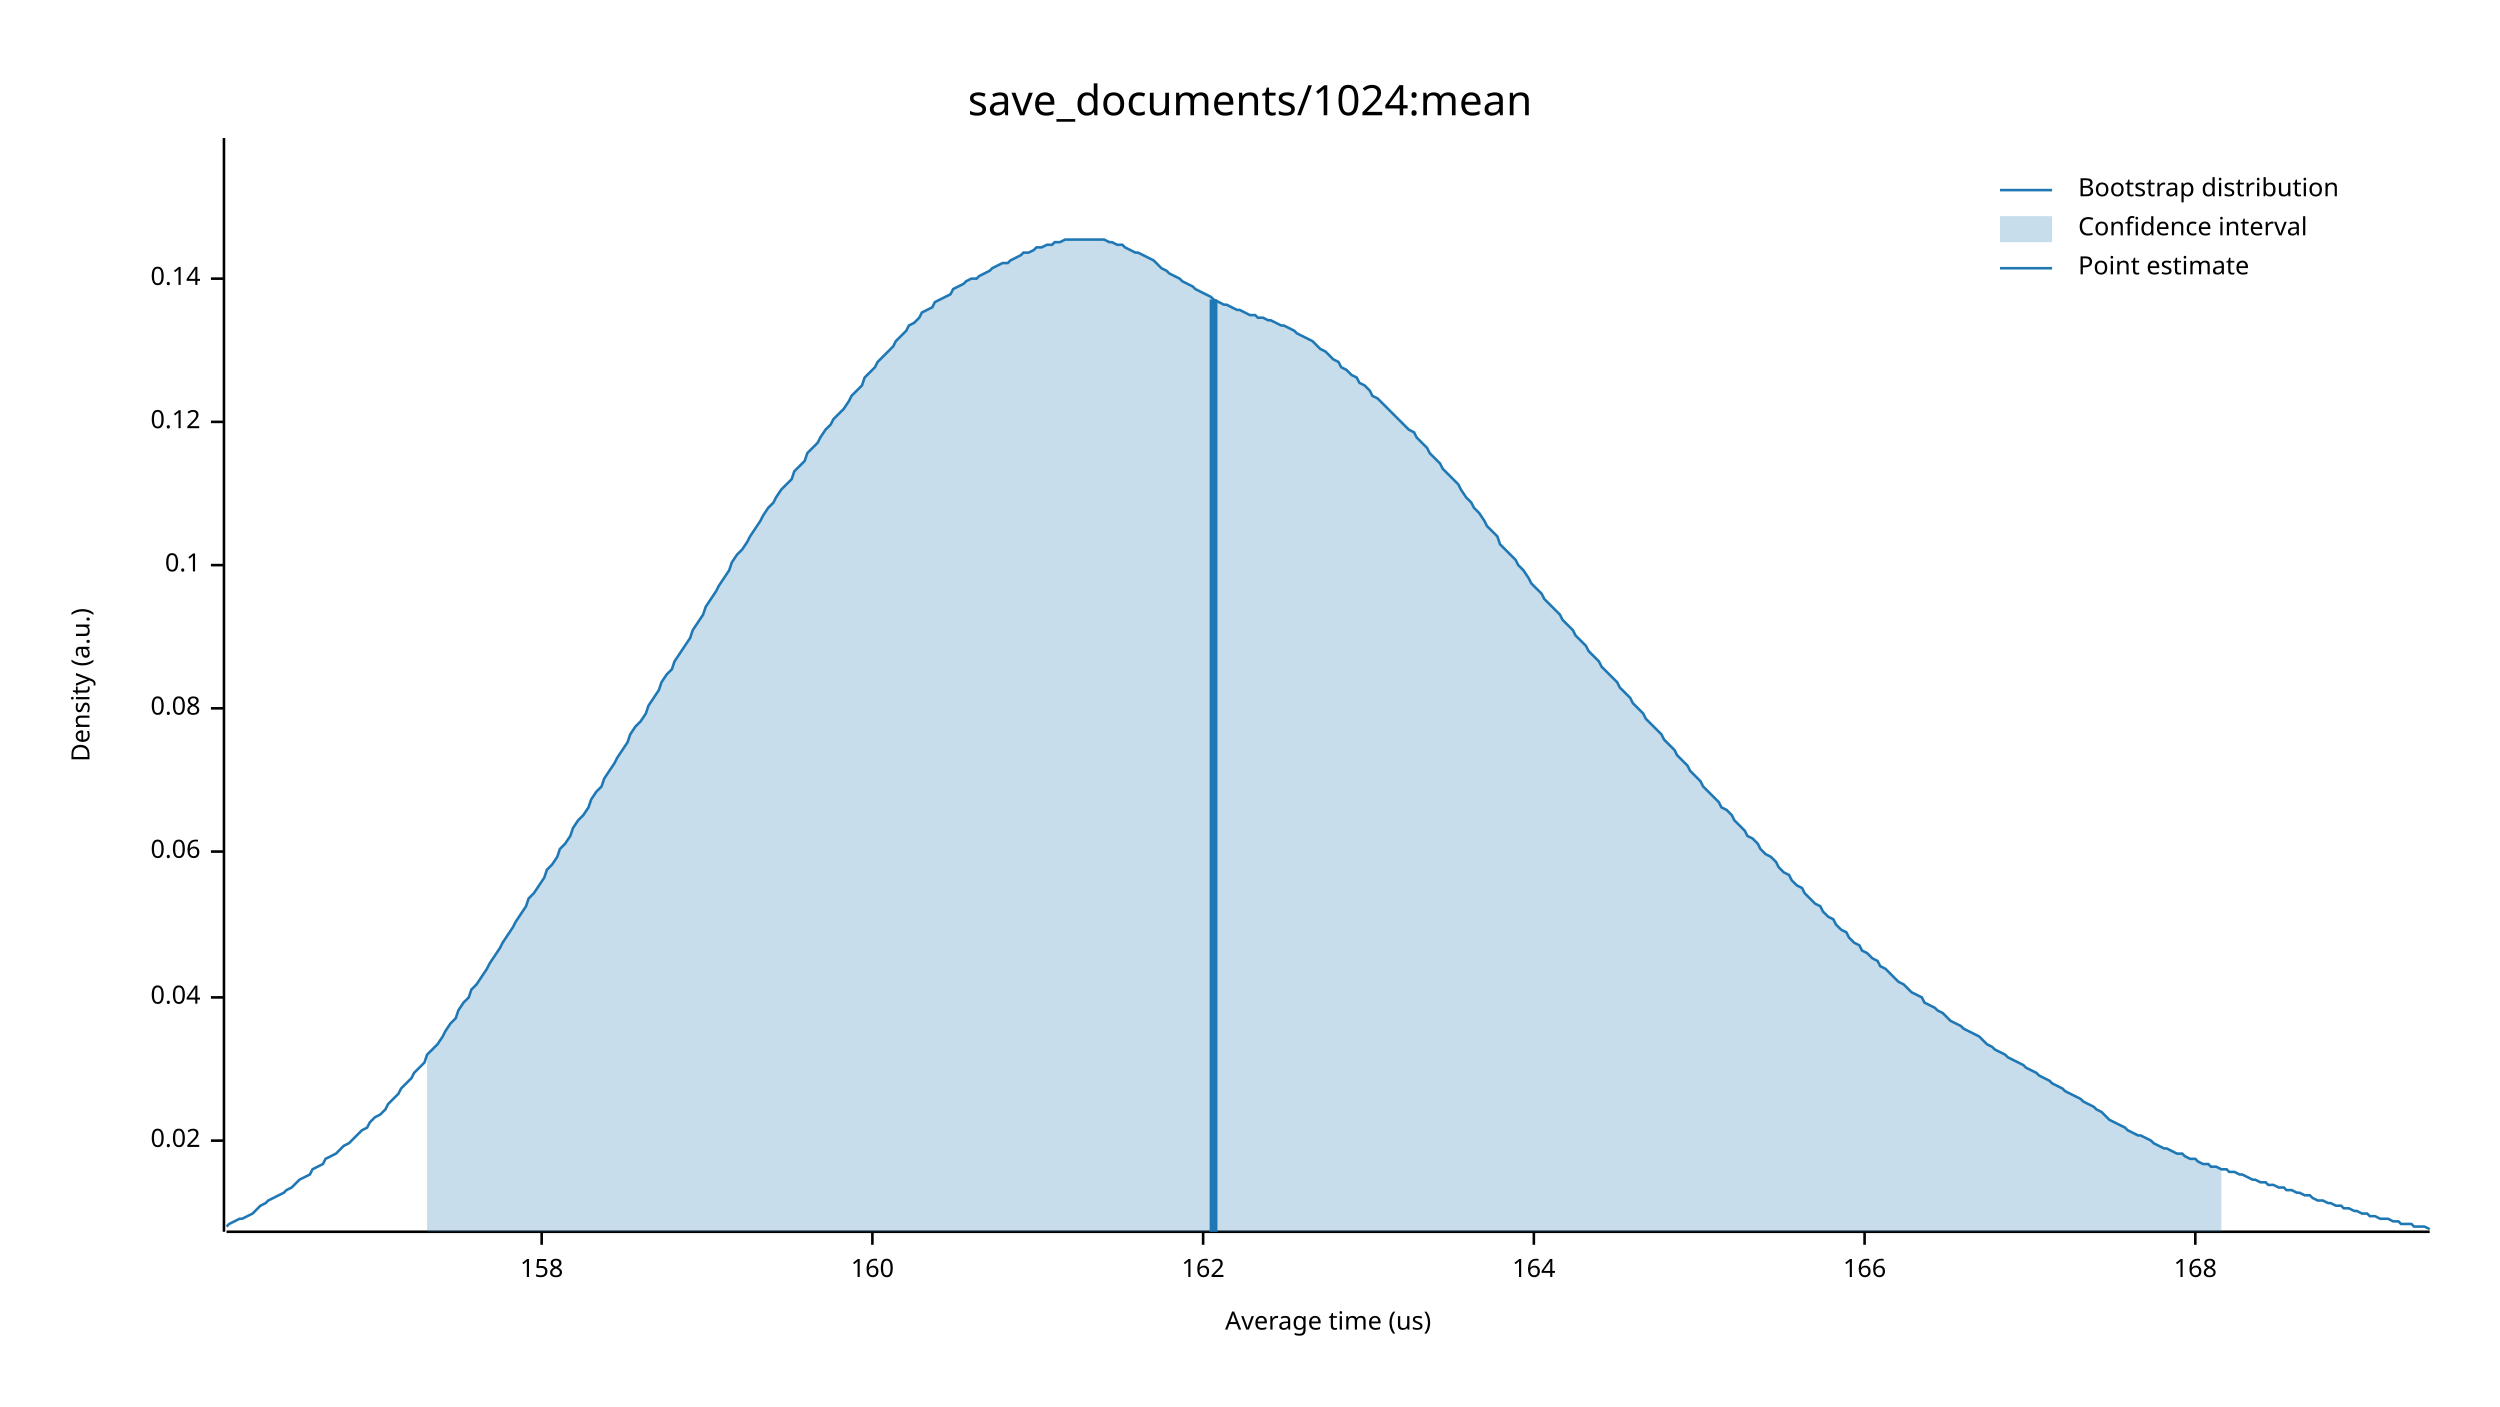
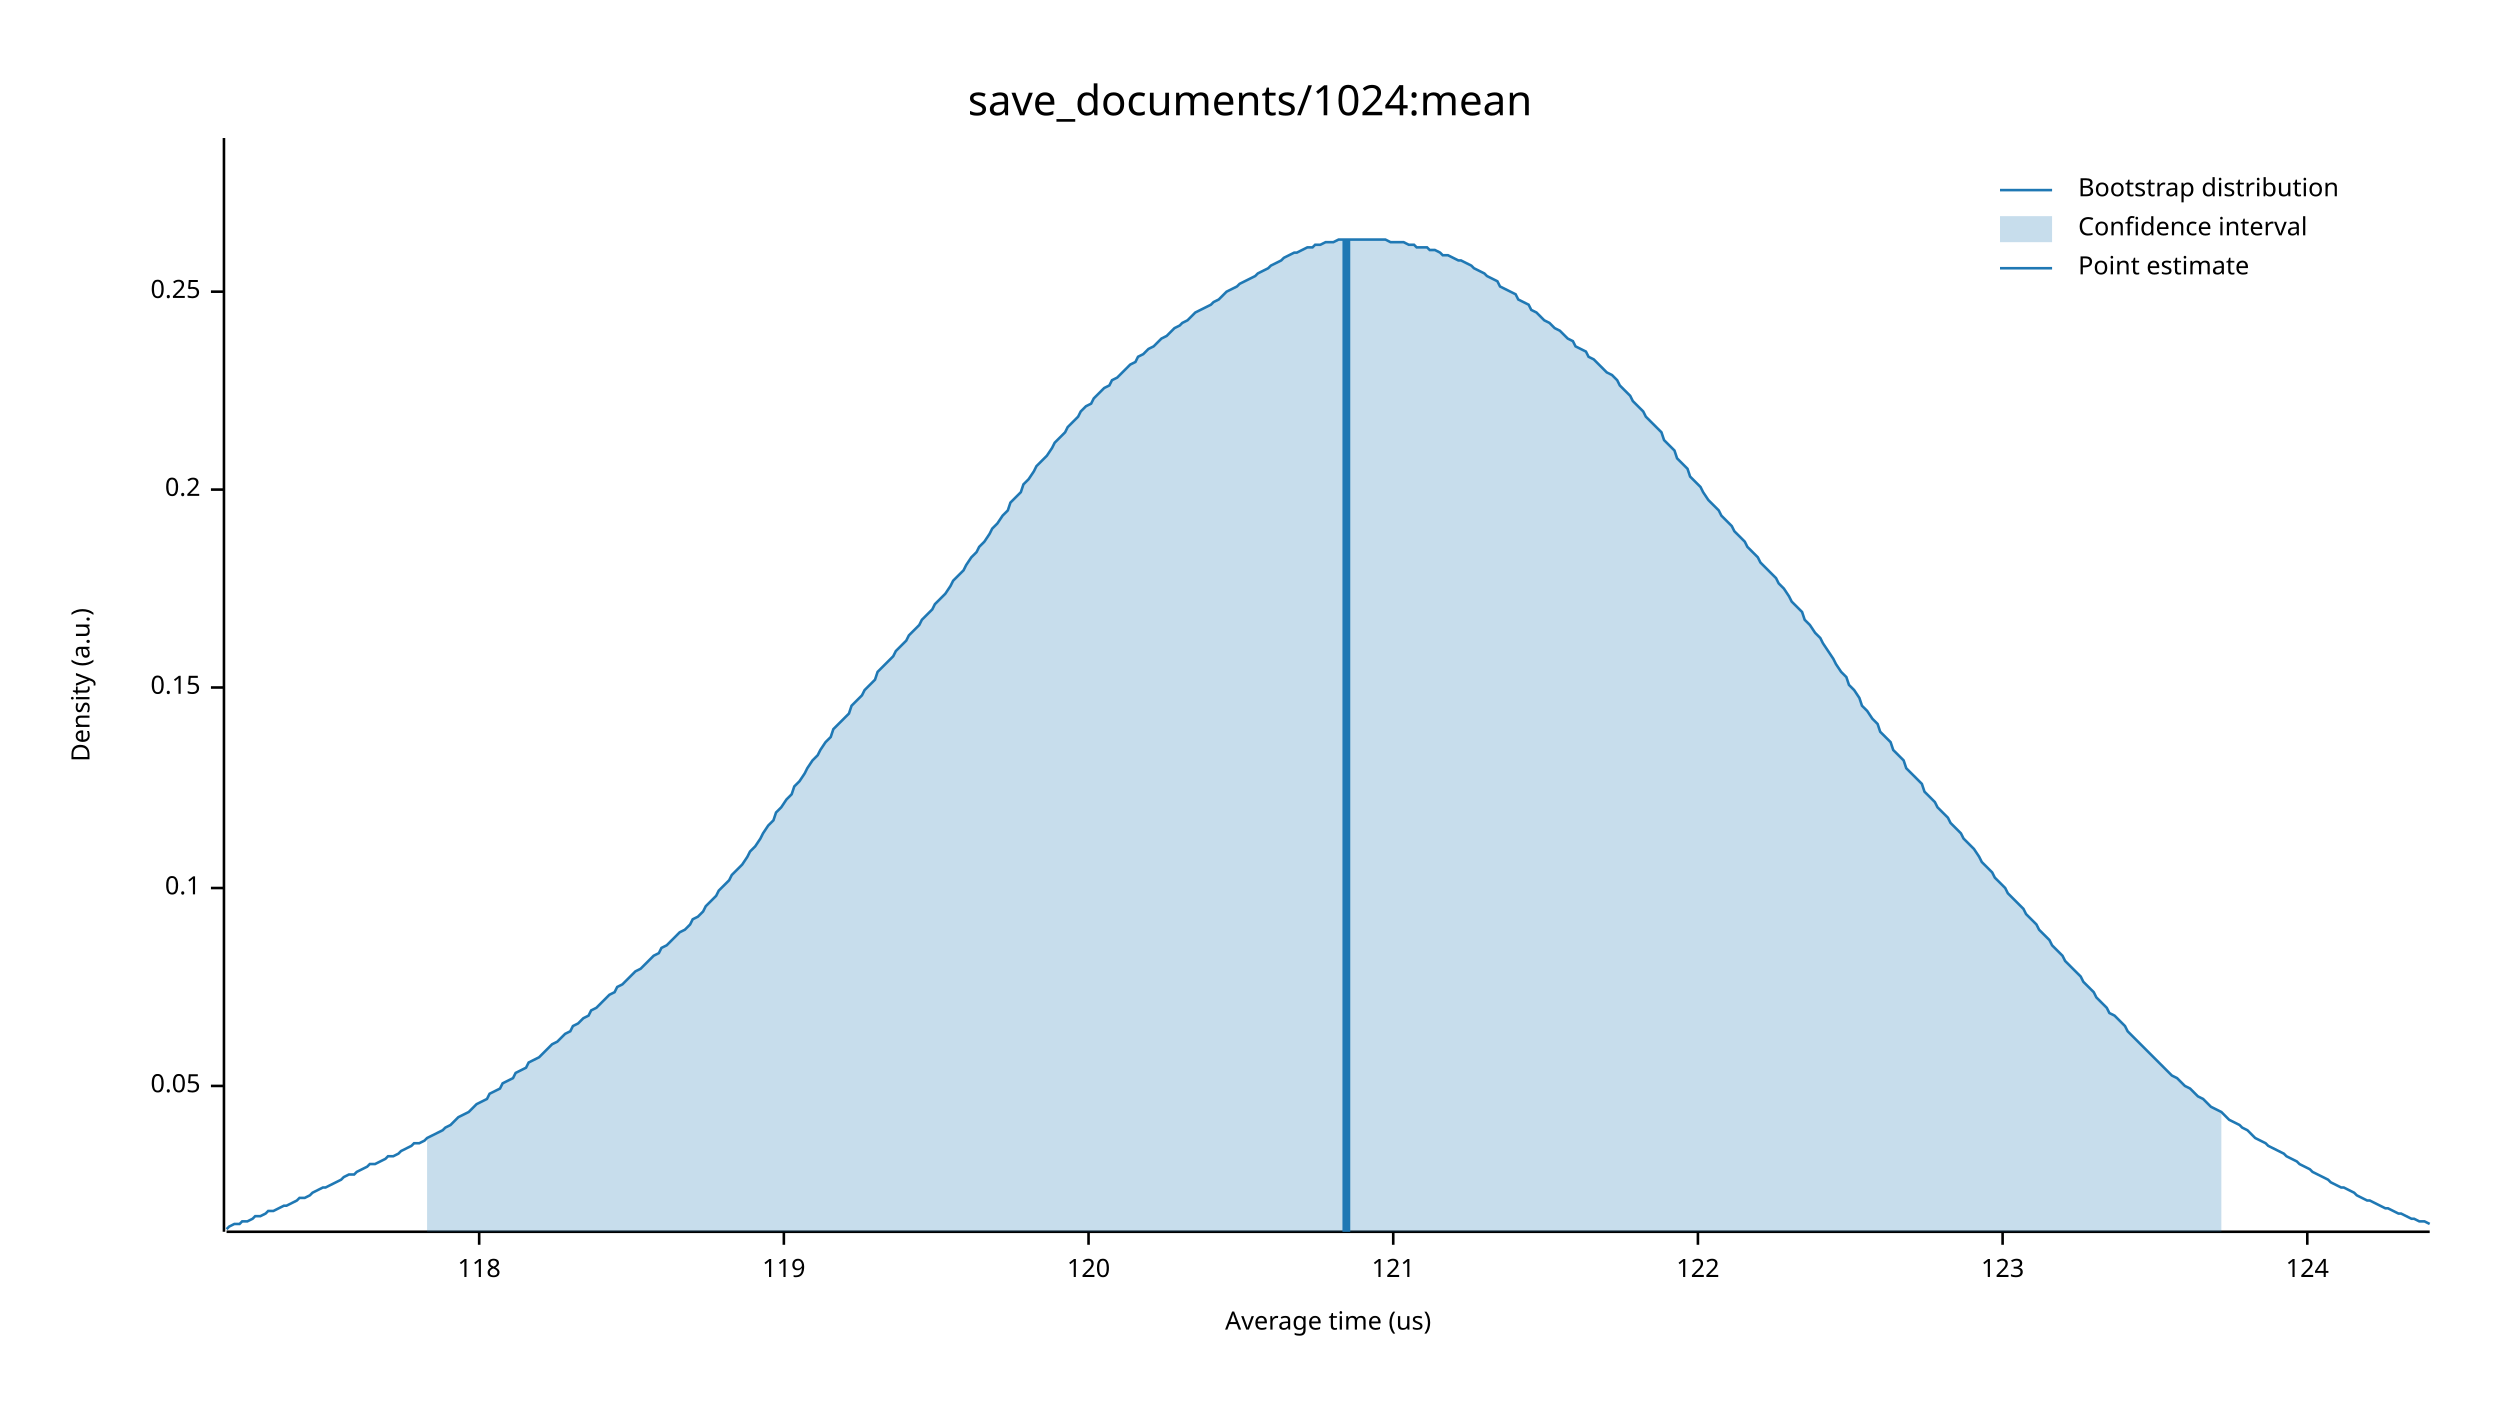
<svg xmlns="http://www.w3.org/2000/svg" width="960" height="540" viewBox="0 0 960 540">
  <text x="480" y="32" dy="0.76em" text-anchor="middle" font-family="sans-serif" font-size="16.129" opacity="1" fill="#000000">
save_documents/1024:mean
</text>
  <text x="27" y="263" dy="0.76em" text-anchor="middle" font-family="sans-serif" font-size="9.677" opacity="1" fill="#000000" transform="rotate(270, 27, 263)">
Density (a.u.)
</text>
  <text x="510" y="513" dy="-0.5ex" text-anchor="middle" font-family="sans-serif" font-size="9.677" opacity="1" fill="#000000">
Average time (us)
</text>
  <polyline fill="none" opacity="1" stroke="#000000" stroke-width="1" points="86,53 86,473 " />
-   <text x="77" y="438" dy="0.5ex" text-anchor="end" font-family="sans-serif" font-size="9.677" opacity="1" fill="#000000">
- 0.02
+   <text x="77" y="417" dy="0.5ex" text-anchor="end" font-family="sans-serif" font-size="9.677" opacity="1" fill="#000000">
+ 0.05
</text>
-   <polyline fill="none" opacity="1" stroke="#000000" stroke-width="1" points="81,438 86,438 " />
-   <text x="77" y="383" dy="0.5ex" text-anchor="end" font-family="sans-serif" font-size="9.677" opacity="1" fill="#000000">
- 0.04
- </text>
-   <polyline fill="none" opacity="1" stroke="#000000" stroke-width="1" points="81,383 86,383 " />
-   <text x="77" y="327" dy="0.5ex" text-anchor="end" font-family="sans-serif" font-size="9.677" opacity="1" fill="#000000">
- 0.06
- </text>
-   <polyline fill="none" opacity="1" stroke="#000000" stroke-width="1" points="81,327 86,327 " />
-   <text x="77" y="272" dy="0.5ex" text-anchor="end" font-family="sans-serif" font-size="9.677" opacity="1" fill="#000000">
- 0.08
- </text>
-   <polyline fill="none" opacity="1" stroke="#000000" stroke-width="1" points="81,272 86,272 " />
-   <text x="77" y="217" dy="0.5ex" text-anchor="end" font-family="sans-serif" font-size="9.677" opacity="1" fill="#000000">
+   <polyline fill="none" opacity="1" stroke="#000000" stroke-width="1" points="81,417 86,417 " />
+   <text x="77" y="341" dy="0.5ex" text-anchor="end" font-family="sans-serif" font-size="9.677" opacity="1" fill="#000000">
0.1
</text>
-   <polyline fill="none" opacity="1" stroke="#000000" stroke-width="1" points="81,217 86,217 " />
-   <text x="77" y="162" dy="0.5ex" text-anchor="end" font-family="sans-serif" font-size="9.677" opacity="1" fill="#000000">
- 0.12
+   <polyline fill="none" opacity="1" stroke="#000000" stroke-width="1" points="81,341 86,341 " />
+   <text x="77" y="264" dy="0.5ex" text-anchor="end" font-family="sans-serif" font-size="9.677" opacity="1" fill="#000000">
+ 0.15
</text>
-   <polyline fill="none" opacity="1" stroke="#000000" stroke-width="1" points="81,162 86,162 " />
-   <text x="77" y="107" dy="0.5ex" text-anchor="end" font-family="sans-serif" font-size="9.677" opacity="1" fill="#000000">
- 0.14
+   <polyline fill="none" opacity="1" stroke="#000000" stroke-width="1" points="81,264 86,264 " />
+   <text x="77" y="188" dy="0.5ex" text-anchor="end" font-family="sans-serif" font-size="9.677" opacity="1" fill="#000000">
+ 0.2
</text>
-   <polyline fill="none" opacity="1" stroke="#000000" stroke-width="1" points="81,107 86,107 " />
+   <polyline fill="none" opacity="1" stroke="#000000" stroke-width="1" points="81,188 86,188 " />
+   <text x="77" y="112" dy="0.5ex" text-anchor="end" font-family="sans-serif" font-size="9.677" opacity="1" fill="#000000">
+ 0.25
+ </text>
+   <polyline fill="none" opacity="1" stroke="#000000" stroke-width="1" points="81,112 86,112 " />
  <polyline fill="none" opacity="1" stroke="#000000" stroke-width="1" points="87,473 933,473 " />
-   <text x="208" y="483" dy="0.76em" text-anchor="middle" font-family="sans-serif" font-size="9.677" opacity="1" fill="#000000">
- 158
+   <text x="184" y="483" dy="0.76em" text-anchor="middle" font-family="sans-serif" font-size="9.677" opacity="1" fill="#000000">
+ 118
</text>
-   <polyline fill="none" opacity="1" stroke="#000000" stroke-width="1" points="208,473 208,478 " />
-   <text x="335" y="483" dy="0.76em" text-anchor="middle" font-family="sans-serif" font-size="9.677" opacity="1" fill="#000000">
- 160
+   <polyline fill="none" opacity="1" stroke="#000000" stroke-width="1" points="184,473 184,478 " />
+   <text x="301" y="483" dy="0.76em" text-anchor="middle" font-family="sans-serif" font-size="9.677" opacity="1" fill="#000000">
+ 119
</text>
-   <polyline fill="none" opacity="1" stroke="#000000" stroke-width="1" points="335,473 335,478 " />
-   <text x="462" y="483" dy="0.76em" text-anchor="middle" font-family="sans-serif" font-size="9.677" opacity="1" fill="#000000">
- 162
+   <polyline fill="none" opacity="1" stroke="#000000" stroke-width="1" points="301,473 301,478 " />
+   <text x="418" y="483" dy="0.76em" text-anchor="middle" font-family="sans-serif" font-size="9.677" opacity="1" fill="#000000">
+ 120
</text>
-   <polyline fill="none" opacity="1" stroke="#000000" stroke-width="1" points="462,473 462,478 " />
-   <text x="589" y="483" dy="0.76em" text-anchor="middle" font-family="sans-serif" font-size="9.677" opacity="1" fill="#000000">
- 164
+   <polyline fill="none" opacity="1" stroke="#000000" stroke-width="1" points="418,473 418,478 " />
+   <text x="535" y="483" dy="0.76em" text-anchor="middle" font-family="sans-serif" font-size="9.677" opacity="1" fill="#000000">
+ 121
</text>
-   <polyline fill="none" opacity="1" stroke="#000000" stroke-width="1" points="589,473 589,478 " />
-   <text x="716" y="483" dy="0.76em" text-anchor="middle" font-family="sans-serif" font-size="9.677" opacity="1" fill="#000000">
- 166
+   <polyline fill="none" opacity="1" stroke="#000000" stroke-width="1" points="535,473 535,478 " />
+   <text x="652" y="483" dy="0.76em" text-anchor="middle" font-family="sans-serif" font-size="9.677" opacity="1" fill="#000000">
+ 122
</text>
-   <polyline fill="none" opacity="1" stroke="#000000" stroke-width="1" points="716,473 716,478 " />
-   <text x="843" y="483" dy="0.76em" text-anchor="middle" font-family="sans-serif" font-size="9.677" opacity="1" fill="#000000">
- 168
+   <polyline fill="none" opacity="1" stroke="#000000" stroke-width="1" points="652,473 652,478 " />
+   <text x="769" y="483" dy="0.76em" text-anchor="middle" font-family="sans-serif" font-size="9.677" opacity="1" fill="#000000">
+ 123
</text>
-   <polyline fill="none" opacity="1" stroke="#000000" stroke-width="1" points="843,473 843,478 " />
-   <polyline fill="none" opacity="1" stroke="#1F78B4" stroke-width="1" points="87,471 88,470 90,469 92,468 93,468 95,467 97,466 98,465 100,463 102,462 103,461 105,460 107,459 109,458 110,457 112,456 114,454 115,453 117,452 119,451 120,449 122,448 124,447 125,445 127,444 129,443 131,441 132,440 134,439 136,437 137,436 139,434 141,433 142,431 144,429 146,428 148,426 149,424 151,422 153,420 154,418 156,416 158,414 159,412 161,410 163,408 164,405 166,403 168,401 170,398 171,396 173,393 175,391 176,388 178,385 180,383 181,380 183,378 185,375 187,372 188,370 190,367 192,364 193,362 195,359 197,356 198,354 200,351 202,348 203,345 205,343 207,340 209,337 210,334 212,332 214,329 215,326 217,324 219,321 220,318 222,315 224,313 226,310 227,307 229,304 231,302 232,299 234,296 236,293 237,291 239,288 241,285 242,282 244,279 246,277 248,274 249,271 251,268 253,265 254,262 256,259 258,257 259,254 261,251 263,248 265,245 266,242 268,239 270,236 271,233 273,230 275,227 276,225 278,222 280,219 281,216 283,213 285,211 287,208 288,206 290,203 292,200 293,198 295,195 297,193 298,191 300,188 302,186 304,184 305,181 307,179 309,177 310,174 312,172 314,170 315,168 317,165 319,163 320,161 322,159 324,157 326,154 327,152 329,150 331,148 332,145 334,143 336,141 337,139 339,137 341,135 343,133 344,131 346,129 348,127 349,125 351,124 353,122 354,120 356,119 358,118 359,116 361,115 363,114 365,113 366,111 368,110 370,109 371,108 373,107 375,107 376,106 378,105 380,104 381,103 383,102 385,101 387,101 388,100 390,99 392,98 393,97 395,97 397,96 398,95 400,95 402,94 404,94 405,93 407,93 409,92 410,92 412,92 414,92 415,92 417,92 419,92 420,92 422,92 424,92 426,93 427,93 429,94 431,94 432,95 434,96 436,97 437,97 439,98 441,99 443,100 444,101 446,103 448,104 449,105 451,106 453,107 454,108 456,109 458,110 459,111 461,112 463,113 465,114 466,115 468,116 470,117 471,117 473,118 475,119 476,119 478,120 480,121 482,121 483,122 485,122 487,123 488,123 490,124 492,125 493,125 495,126 497,127 498,128 500,129 502,130 504,131 505,132 507,134 509,135 510,136 512,138 514,139 515,141 517,142 519,144 521,145 522,147 524,148 526,150 527,152 529,153 531,155 532,156 534,158 536,160 537,161 539,163 541,165 543,166 544,168 546,170 548,172 549,174 551,176 553,178 554,180 556,182 558,184 560,186 561,188 563,191 565,193 566,195 568,197 570,200 571,202 573,204 575,206 576,209 578,211 580,213 582,215 583,217 585,219 587,222 588,224 590,226 592,228 593,230 595,232 597,234 599,236 600,238 602,240 604,242 605,244 607,246 609,248 610,250 612,252 614,254 615,256 617,258 619,260 621,262 622,264 624,266 626,268 627,270 629,272 631,274 632,276 634,278 636,280 638,282 639,284 641,286 643,288 644,290 646,292 648,294 649,296 651,298 653,300 654,302 656,304 658,306 660,308 661,310 663,311 665,313 666,315 668,317 670,319 671,321 673,322 675,324 676,326 678,328 680,329 682,331 683,333 685,335 687,336 688,338 690,340 692,341 693,343 695,345 697,347 699,348 700,350 702,352 704,353 705,355 707,357 709,358 710,360 712,362 714,363 715,365 717,366 719,368 721,369 722,371 724,372 726,374 727,375 729,377 731,378 732,379 734,381 736,382 738,383 739,385 741,386 743,387 744,388 746,389 748,391 749,392 751,393 753,394 754,395 756,396 758,397 760,398 761,399 763,401 765,402 766,403 768,404 770,405 771,406 773,407 775,408 777,409 778,410 780,411 782,412 783,413 785,414 787,415 788,416 790,417 792,418 793,419 795,420 797,421 799,422 800,423 802,424 804,425 805,426 807,427 809,429 810,430 812,431 814,432 816,433 817,434 819,435 821,436 822,436 824,437 826,438 827,439 829,440 831,441 832,441 834,442 836,443 838,443 839,444 841,445 843,445 844,446 846,447 848,447 849,448 851,448 853,449 855,449 856,450 858,450 860,451 861,451 863,452 865,453 866,453 868,454 870,454 871,455 873,455 875,456 877,456 878,457 880,457 882,458 883,458 885,459 887,459 888,460 890,461 892,461 894,462 895,462 897,463 899,463 900,464 902,464 904,465 905,465 907,466 909,466 910,467 912,467 914,468 916,468 917,468 919,469 921,469 922,470 924,470 926,470 927,471 929,471 931,471 933,472 " />
-   <polygon opacity="0.25" fill="#1F78B4" points="164,405 166,403 168,401 170,398 171,396 173,393 175,391 176,388 178,385 180,383 181,380 183,378 185,375 187,372 188,370 190,367 192,364 193,362 195,359 197,356 198,354 200,351 202,348 203,345 205,343 207,340 209,337 210,334 212,332 214,329 215,326 217,324 219,321 220,318 222,315 224,313 226,310 227,307 229,304 231,302 232,299 234,296 236,293 237,291 239,288 241,285 242,282 244,279 246,277 248,274 249,271 251,268 253,265 254,262 256,259 258,257 259,254 261,251 263,248 265,245 266,242 268,239 270,236 271,233 273,230 275,227 276,225 278,222 280,219 281,216 283,213 285,211 287,208 288,206 290,203 292,200 293,198 295,195 297,193 298,191 300,188 302,186 304,184 305,181 307,179 309,177 310,174 312,172 314,170 315,168 317,165 319,163 320,161 322,159 324,157 326,154 327,152 329,150 331,148 332,145 334,143 336,141 337,139 339,137 341,135 343,133 344,131 346,129 348,127 349,125 351,124 353,122 354,120 356,119 358,118 359,116 361,115 363,114 365,113 366,111 368,110 370,109 371,108 373,107 375,107 376,106 378,105 380,104 381,103 383,102 385,101 387,101 388,100 390,99 392,98 393,97 395,97 397,96 398,95 400,95 402,94 404,94 405,93 407,93 409,92 410,92 412,92 414,92 415,92 417,92 419,92 420,92 422,92 424,92 426,93 427,93 429,94 431,94 432,95 434,96 436,97 437,97 439,98 441,99 443,100 444,101 446,103 448,104 449,105 451,106 453,107 454,108 456,109 458,110 459,111 461,112 463,113 465,114 466,115 468,116 470,117 471,117 473,118 475,119 476,119 478,120 480,121 482,121 483,122 485,122 487,123 488,123 490,124 492,125 493,125 495,126 497,127 498,128 500,129 502,130 504,131 505,132 507,134 509,135 510,136 512,138 514,139 515,141 517,142 519,144 521,145 522,147 524,148 526,150 527,152 529,153 531,155 532,156 534,158 536,160 537,161 539,163 541,165 543,166 544,168 546,170 548,172 549,174 551,176 553,178 554,180 556,182 558,184 560,186 561,188 563,191 565,193 566,195 568,197 570,200 571,202 573,204 575,206 576,209 578,211 580,213 582,215 583,217 585,219 587,222 588,224 590,226 592,228 593,230 595,232 597,234 599,236 600,238 602,240 604,242 605,244 607,246 609,248 610,250 612,252 614,254 615,256 617,258 619,260 621,262 622,264 624,266 626,268 627,270 629,272 631,274 632,276 634,278 636,280 638,282 639,284 641,286 643,288 644,290 646,292 648,294 649,296 651,298 653,300 654,302 656,304 658,306 660,308 661,310 663,311 665,313 666,315 668,317 670,319 671,321 673,322 675,324 676,326 678,328 680,329 682,331 683,333 685,335 687,336 688,338 690,340 692,341 693,343 695,345 697,347 699,348 700,350 702,352 704,353 705,355 707,357 709,358 710,360 712,362 714,363 715,365 717,366 719,368 721,369 722,371 724,372 726,374 727,375 729,377 731,378 732,379 734,381 736,382 738,383 739,385 741,386 743,387 744,388 746,389 748,391 749,392 751,393 753,394 754,395 756,396 758,397 760,398 761,399 763,401 765,402 766,403 768,404 770,405 771,406 773,407 775,408 777,409 778,410 780,411 782,412 783,413 785,414 787,415 788,416 790,417 792,418 793,419 795,420 797,421 799,422 800,423 802,424 804,425 805,426 807,427 809,429 810,430 812,431 814,432 816,433 817,434 819,435 821,436 822,436 824,437 826,438 827,439 829,440 831,441 832,441 834,442 836,443 838,443 839,444 841,445 843,445 844,446 846,447 848,447 849,448 851,448 853,449 853,473 164,473 " />
-   <polyline fill="none" opacity="1" stroke="#1F78B4" stroke-width="3" points="466,473 466,115 " />
+   <polyline fill="none" opacity="1" stroke="#000000" stroke-width="1" points="769,473 769,478 " />
+   <text x="886" y="483" dy="0.76em" text-anchor="middle" font-family="sans-serif" font-size="9.677" opacity="1" fill="#000000">
+ 124
+ </text>
+   <polyline fill="none" opacity="1" stroke="#000000" stroke-width="1" points="886,473 886,478 " />
+   <polyline fill="none" opacity="1" stroke="#1F78B4" stroke-width="1" points="87,472 88,471 90,470 92,470 93,469 95,469 97,468 98,467 100,467 102,466 103,465 105,465 107,464 109,463 110,463 112,462 114,461 115,460 117,460 119,459 120,458 122,457 124,456 125,456 127,455 129,454 131,453 132,452 134,451 136,451 137,450 139,449 141,448 142,447 144,447 146,446 148,445 149,444 151,444 153,443 154,442 156,441 158,440 159,439 161,439 163,438 164,437 166,436 168,435 170,434 171,433 173,432 175,430 176,429 178,428 180,427 181,426 183,424 185,423 187,422 188,420 190,419 192,418 193,416 195,415 197,414 198,412 200,411 202,410 203,408 205,407 207,406 209,404 210,403 212,401 214,400 215,399 217,397 219,396 220,394 222,393 224,391 226,390 227,388 229,387 231,385 232,384 234,382 236,381 237,379 239,378 241,376 242,375 244,373 246,372 248,370 249,369 251,367 253,366 254,364 256,363 258,361 259,360 261,358 263,357 265,355 266,353 268,352 270,350 271,348 273,346 275,344 276,342 278,340 280,338 281,336 283,334 285,332 287,329 288,327 290,325 292,322 293,320 295,317 297,315 298,312 300,310 302,307 304,305 305,302 307,300 309,297 310,295 312,292 314,290 315,288 317,285 319,283 320,280 322,278 324,276 326,274 327,271 329,269 331,267 332,265 334,263 336,261 337,258 339,256 341,254 343,252 344,250 346,248 348,246 349,244 351,242 353,240 354,238 356,236 358,234 359,232 361,230 363,228 365,225 366,223 368,221 370,219 371,217 373,214 375,212 376,210 378,208 380,205 381,203 383,201 385,198 387,196 388,193 390,191 392,189 393,186 395,184 397,181 398,179 400,177 402,175 404,172 405,170 407,168 409,166 410,164 412,162 414,160 415,158 417,156 419,155 420,153 422,151 424,149 426,148 427,146 429,145 431,143 432,142 434,140 436,139 437,137 439,136 441,134 443,133 444,132 446,130 448,129 449,128 451,126 453,125 454,124 456,123 458,121 459,120 461,119 463,118 465,117 466,116 468,115 470,113 471,112 473,111 475,110 476,109 478,108 480,107 482,106 483,105 485,104 487,103 488,102 490,101 492,100 493,99 495,98 497,97 498,97 500,96 502,95 504,95 505,94 507,94 509,93 510,93 512,93 514,92 515,92 517,92 519,92 521,92 522,92 524,92 526,92 527,92 529,92 531,92 532,92 534,93 536,93 537,93 539,93 541,94 543,94 544,95 546,95 548,95 549,96 551,96 553,97 554,98 556,98 558,99 560,100 561,100 563,101 565,102 566,103 568,104 570,105 571,106 573,107 575,108 576,110 578,111 580,112 582,113 583,115 585,116 587,117 588,119 590,120 592,122 593,123 595,124 597,126 599,127 600,128 602,130 604,131 605,133 607,134 609,135 610,137 612,138 614,140 615,141 617,143 619,144 621,146 622,148 624,150 626,152 627,154 629,156 631,158 632,160 634,162 636,164 638,166 639,169 641,171 643,173 644,176 646,178 648,180 649,183 651,185 653,187 654,189 656,192 658,194 660,196 661,198 663,200 665,202 666,204 668,206 670,208 671,210 673,212 675,214 676,216 678,218 680,220 682,222 683,224 685,226 687,229 688,231 690,233 692,235 693,238 695,240 697,243 699,245 700,247 702,250 704,253 705,255 707,258 709,260 710,263 712,265 714,268 715,271 717,273 719,276 721,278 722,281 724,283 726,285 727,288 729,290 731,292 732,295 734,297 736,299 738,301 739,304 741,306 743,308 744,310 746,312 748,314 749,316 751,318 753,320 754,322 756,324 758,326 760,329 761,331 763,333 765,335 766,337 768,339 770,341 771,343 773,345 775,347 777,349 778,351 780,353 782,355 783,357 785,359 787,361 788,363 790,365 792,367 793,369 795,371 797,373 799,375 800,377 802,379 804,381 805,383 807,385 809,387 810,389 812,390 814,392 816,394 817,396 819,398 821,400 822,401 824,403 826,405 827,406 829,408 831,410 832,411 834,413 836,414 838,416 839,417 841,418 843,420 844,421 846,422 848,424 849,425 851,426 853,427 855,429 856,430 858,431 860,432 861,433 863,434 865,436 866,437 868,438 870,439 871,440 873,441 875,442 877,443 878,444 880,445 882,446 883,447 885,448 887,449 888,450 890,451 892,452 894,453 895,454 897,455 899,456 900,456 902,457 904,458 905,459 907,460 909,461 910,461 912,462 914,463 916,464 917,464 919,465 921,466 922,466 924,467 926,468 927,468 929,469 931,469 933,470 " />
+   <polygon opacity="0.25" fill="#1F78B4" points="164,437 166,436 168,435 170,434 171,433 173,432 175,430 176,429 178,428 180,427 181,426 183,424 185,423 187,422 188,420 190,419 192,418 193,416 195,415 197,414 198,412 200,411 202,410 203,408 205,407 207,406 209,404 210,403 212,401 214,400 215,399 217,397 219,396 220,394 222,393 224,391 226,390 227,388 229,387 231,385 232,384 234,382 236,381 237,379 239,378 241,376 242,375 244,373 246,372 248,370 249,369 251,367 253,366 254,364 256,363 258,361 259,360 261,358 263,357 265,355 266,353 268,352 270,350 271,348 273,346 275,344 276,342 278,340 280,338 281,336 283,334 285,332 287,329 288,327 290,325 292,322 293,320 295,317 297,315 298,312 300,310 302,307 304,305 305,302 307,300 309,297 310,295 312,292 314,290 315,288 317,285 319,283 320,280 322,278 324,276 326,274 327,271 329,269 331,267 332,265 334,263 336,261 337,258 339,256 341,254 343,252 344,250 346,248 348,246 349,244 351,242 353,240 354,238 356,236 358,234 359,232 361,230 363,228 365,225 366,223 368,221 370,219 371,217 373,214 375,212 376,210 378,208 380,205 381,203 383,201 385,198 387,196 388,193 390,191 392,189 393,186 395,184 397,181 398,179 400,177 402,175 404,172 405,170 407,168 409,166 410,164 412,162 414,160 415,158 417,156 419,155 420,153 422,151 424,149 426,148 427,146 429,145 431,143 432,142 434,140 436,139 437,137 439,136 441,134 443,133 444,132 446,130 448,129 449,128 451,126 453,125 454,124 456,123 458,121 459,120 461,119 463,118 465,117 466,116 468,115 470,113 471,112 473,111 475,110 476,109 478,108 480,107 482,106 483,105 485,104 487,103 488,102 490,101 492,100 493,99 495,98 497,97 498,97 500,96 502,95 504,95 505,94 507,94 509,93 510,93 512,93 514,92 515,92 517,92 519,92 521,92 522,92 524,92 526,92 527,92 529,92 531,92 532,92 534,93 536,93 537,93 539,93 541,94 543,94 544,95 546,95 548,95 549,96 551,96 553,97 554,98 556,98 558,99 560,100 561,100 563,101 565,102 566,103 568,104 570,105 571,106 573,107 575,108 576,110 578,111 580,112 582,113 583,115 585,116 587,117 588,119 590,120 592,122 593,123 595,124 597,126 599,127 600,128 602,130 604,131 605,133 607,134 609,135 610,137 612,138 614,140 615,141 617,143 619,144 621,146 622,148 624,150 626,152 627,154 629,156 631,158 632,160 634,162 636,164 638,166 639,169 641,171 643,173 644,176 646,178 648,180 649,183 651,185 653,187 654,189 656,192 658,194 660,196 661,198 663,200 665,202 666,204 668,206 670,208 671,210 673,212 675,214 676,216 678,218 680,220 682,222 683,224 685,226 687,229 688,231 690,233 692,235 693,238 695,240 697,243 699,245 700,247 702,250 704,253 705,255 707,258 709,260 710,263 712,265 714,268 715,271 717,273 719,276 721,278 722,281 724,283 726,285 727,288 729,290 731,292 732,295 734,297 736,299 738,301 739,304 741,306 743,308 744,310 746,312 748,314 749,316 751,318 753,320 754,322 756,324 758,326 760,329 761,331 763,333 765,335 766,337 768,339 770,341 771,343 773,345 775,347 777,349 778,351 780,353 782,355 783,357 785,359 787,361 788,363 790,365 792,367 793,369 795,371 797,373 799,375 800,377 802,379 804,381 805,383 807,385 809,387 810,389 812,390 814,392 816,394 817,396 819,398 821,400 822,401 824,403 826,405 827,406 829,408 831,410 832,411 834,413 836,414 838,416 839,417 841,418 843,420 844,421 846,422 848,424 849,425 851,426 853,427 853,473 164,473 " />
+   <polyline fill="none" opacity="1" stroke="#1F78B4" stroke-width="3" points="517,473 517,92 " />
  <text x="798" y="68" dy="0.76em" text-anchor="start" font-family="sans-serif" font-size="9.677" opacity="1" fill="#000000">
Bootstrap distribution
</text>
  <text x="798" y="83" dy="0.76em" text-anchor="start" font-family="sans-serif" font-size="9.677" opacity="1" fill="#000000">
Confidence interval
</text>
  <text x="798" y="98" dy="0.76em" text-anchor="start" font-family="sans-serif" font-size="9.677" opacity="1" fill="#000000">
Point estimate
</text>
  <polyline fill="none" opacity="1" stroke="#1F78B4" stroke-width="1" points="768,73 788,73 " />
  <rect x="768" y="83" width="20" height="10" opacity="0.25" fill="#1F78B4" stroke="none" />
  <polyline fill="none" opacity="1" stroke="#1F78B4" stroke-width="1" points="768,103 788,103 " />
</svg>
